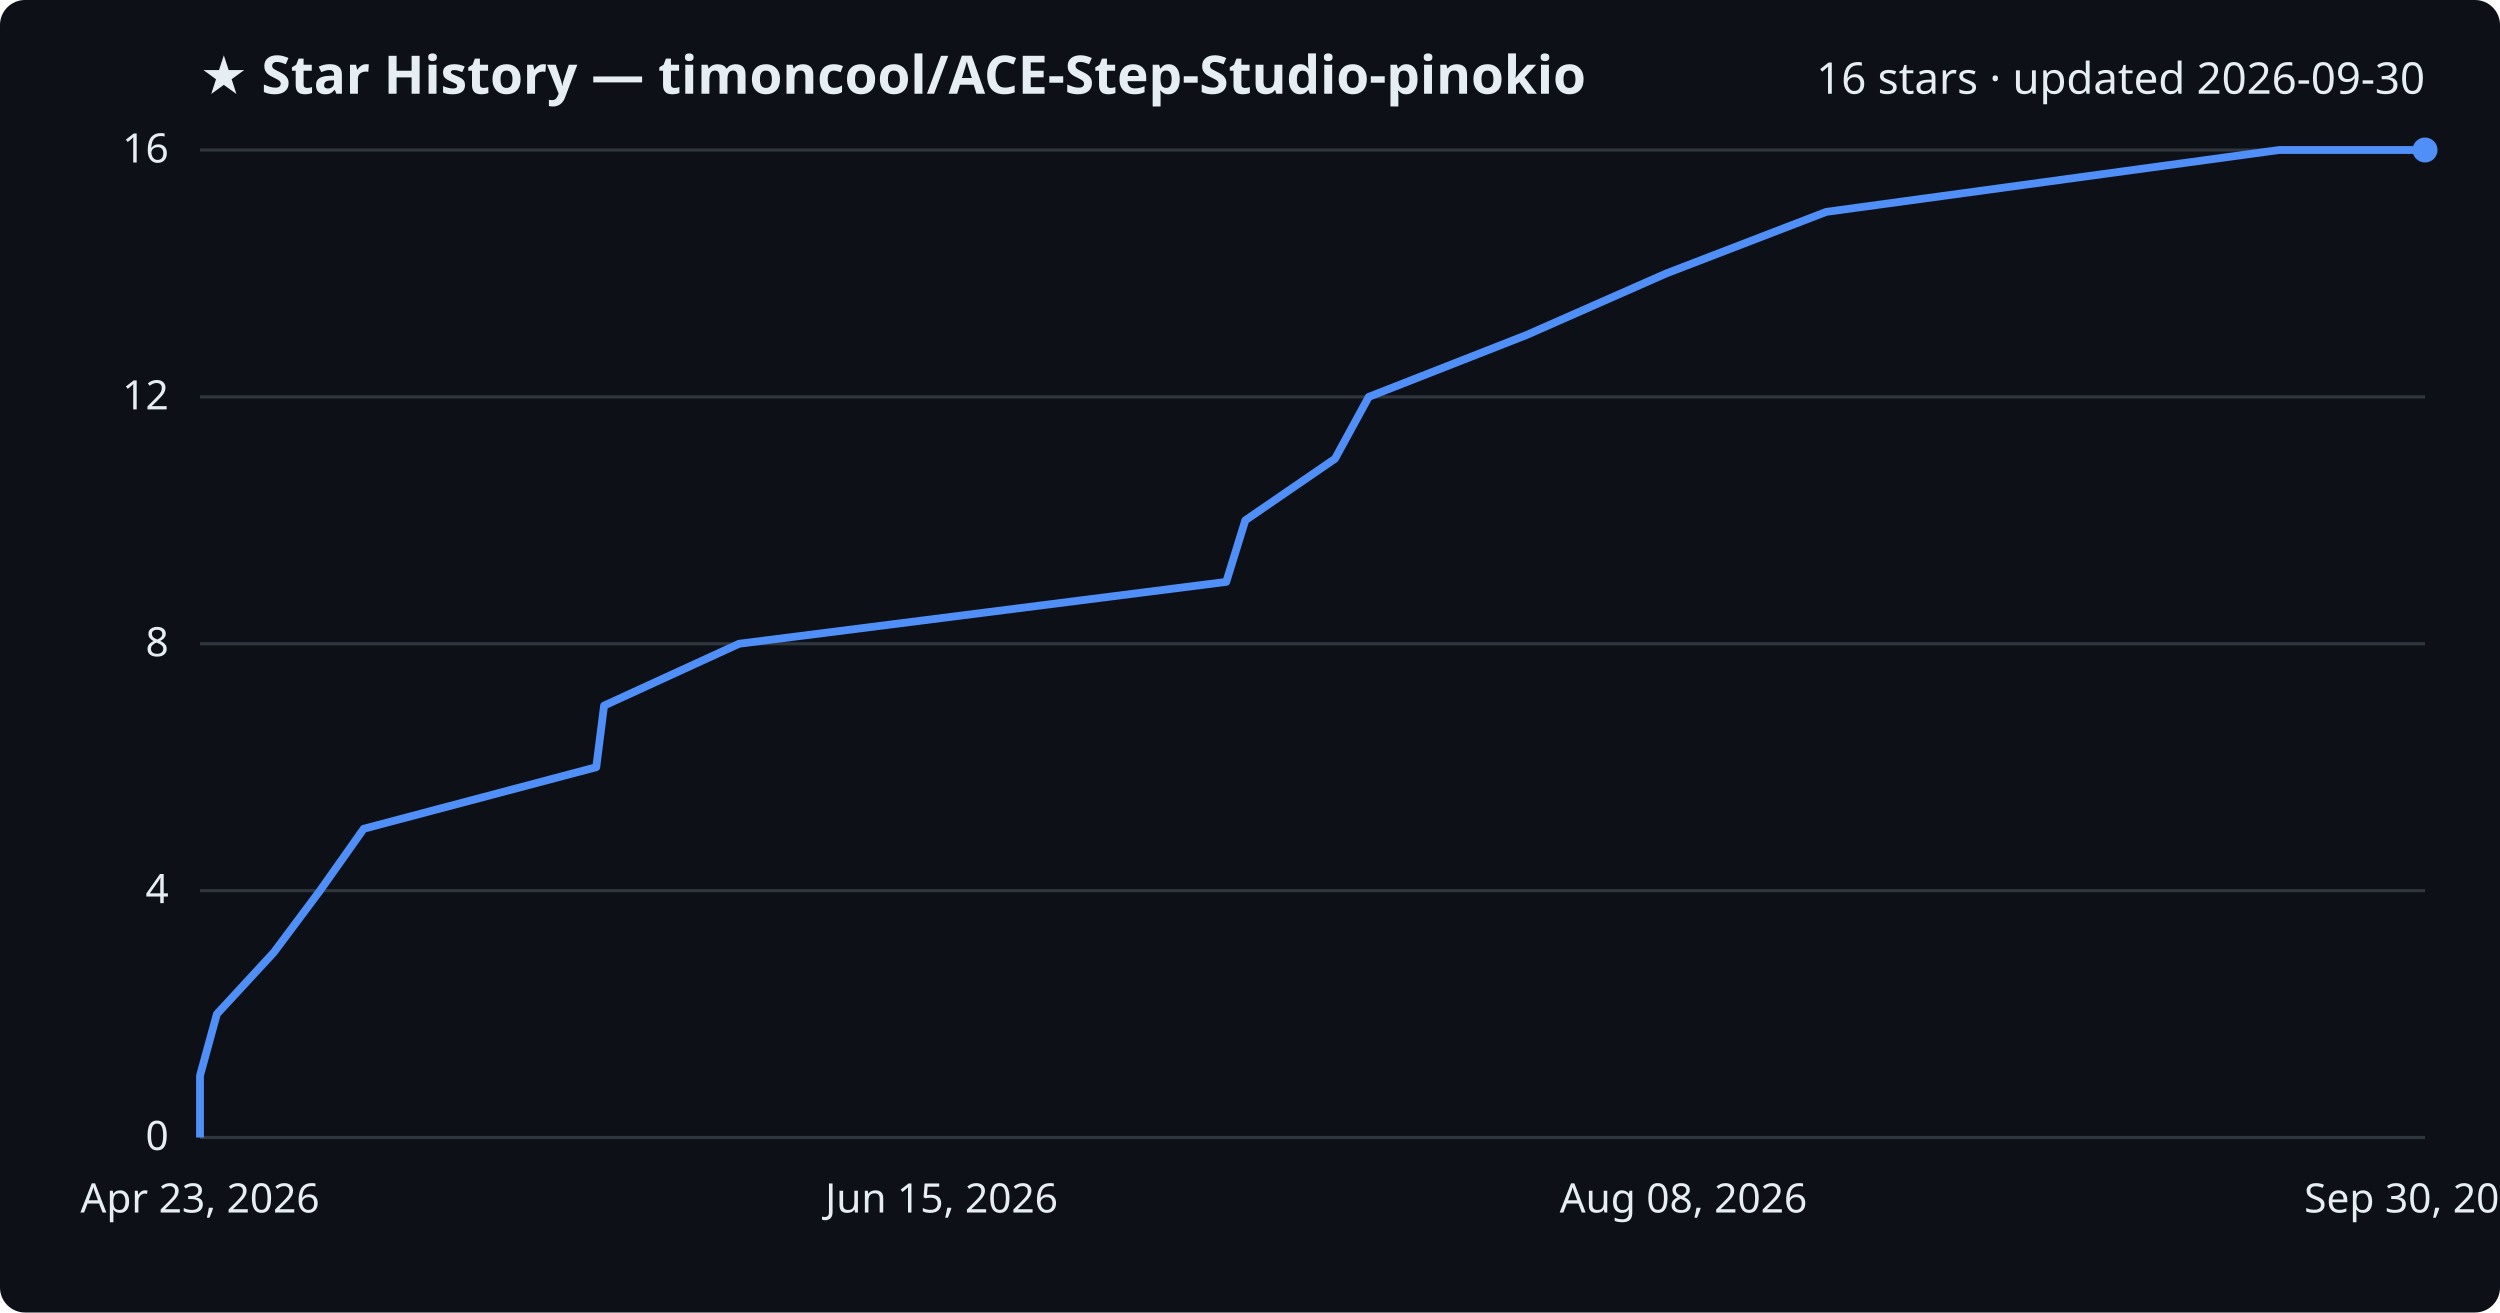
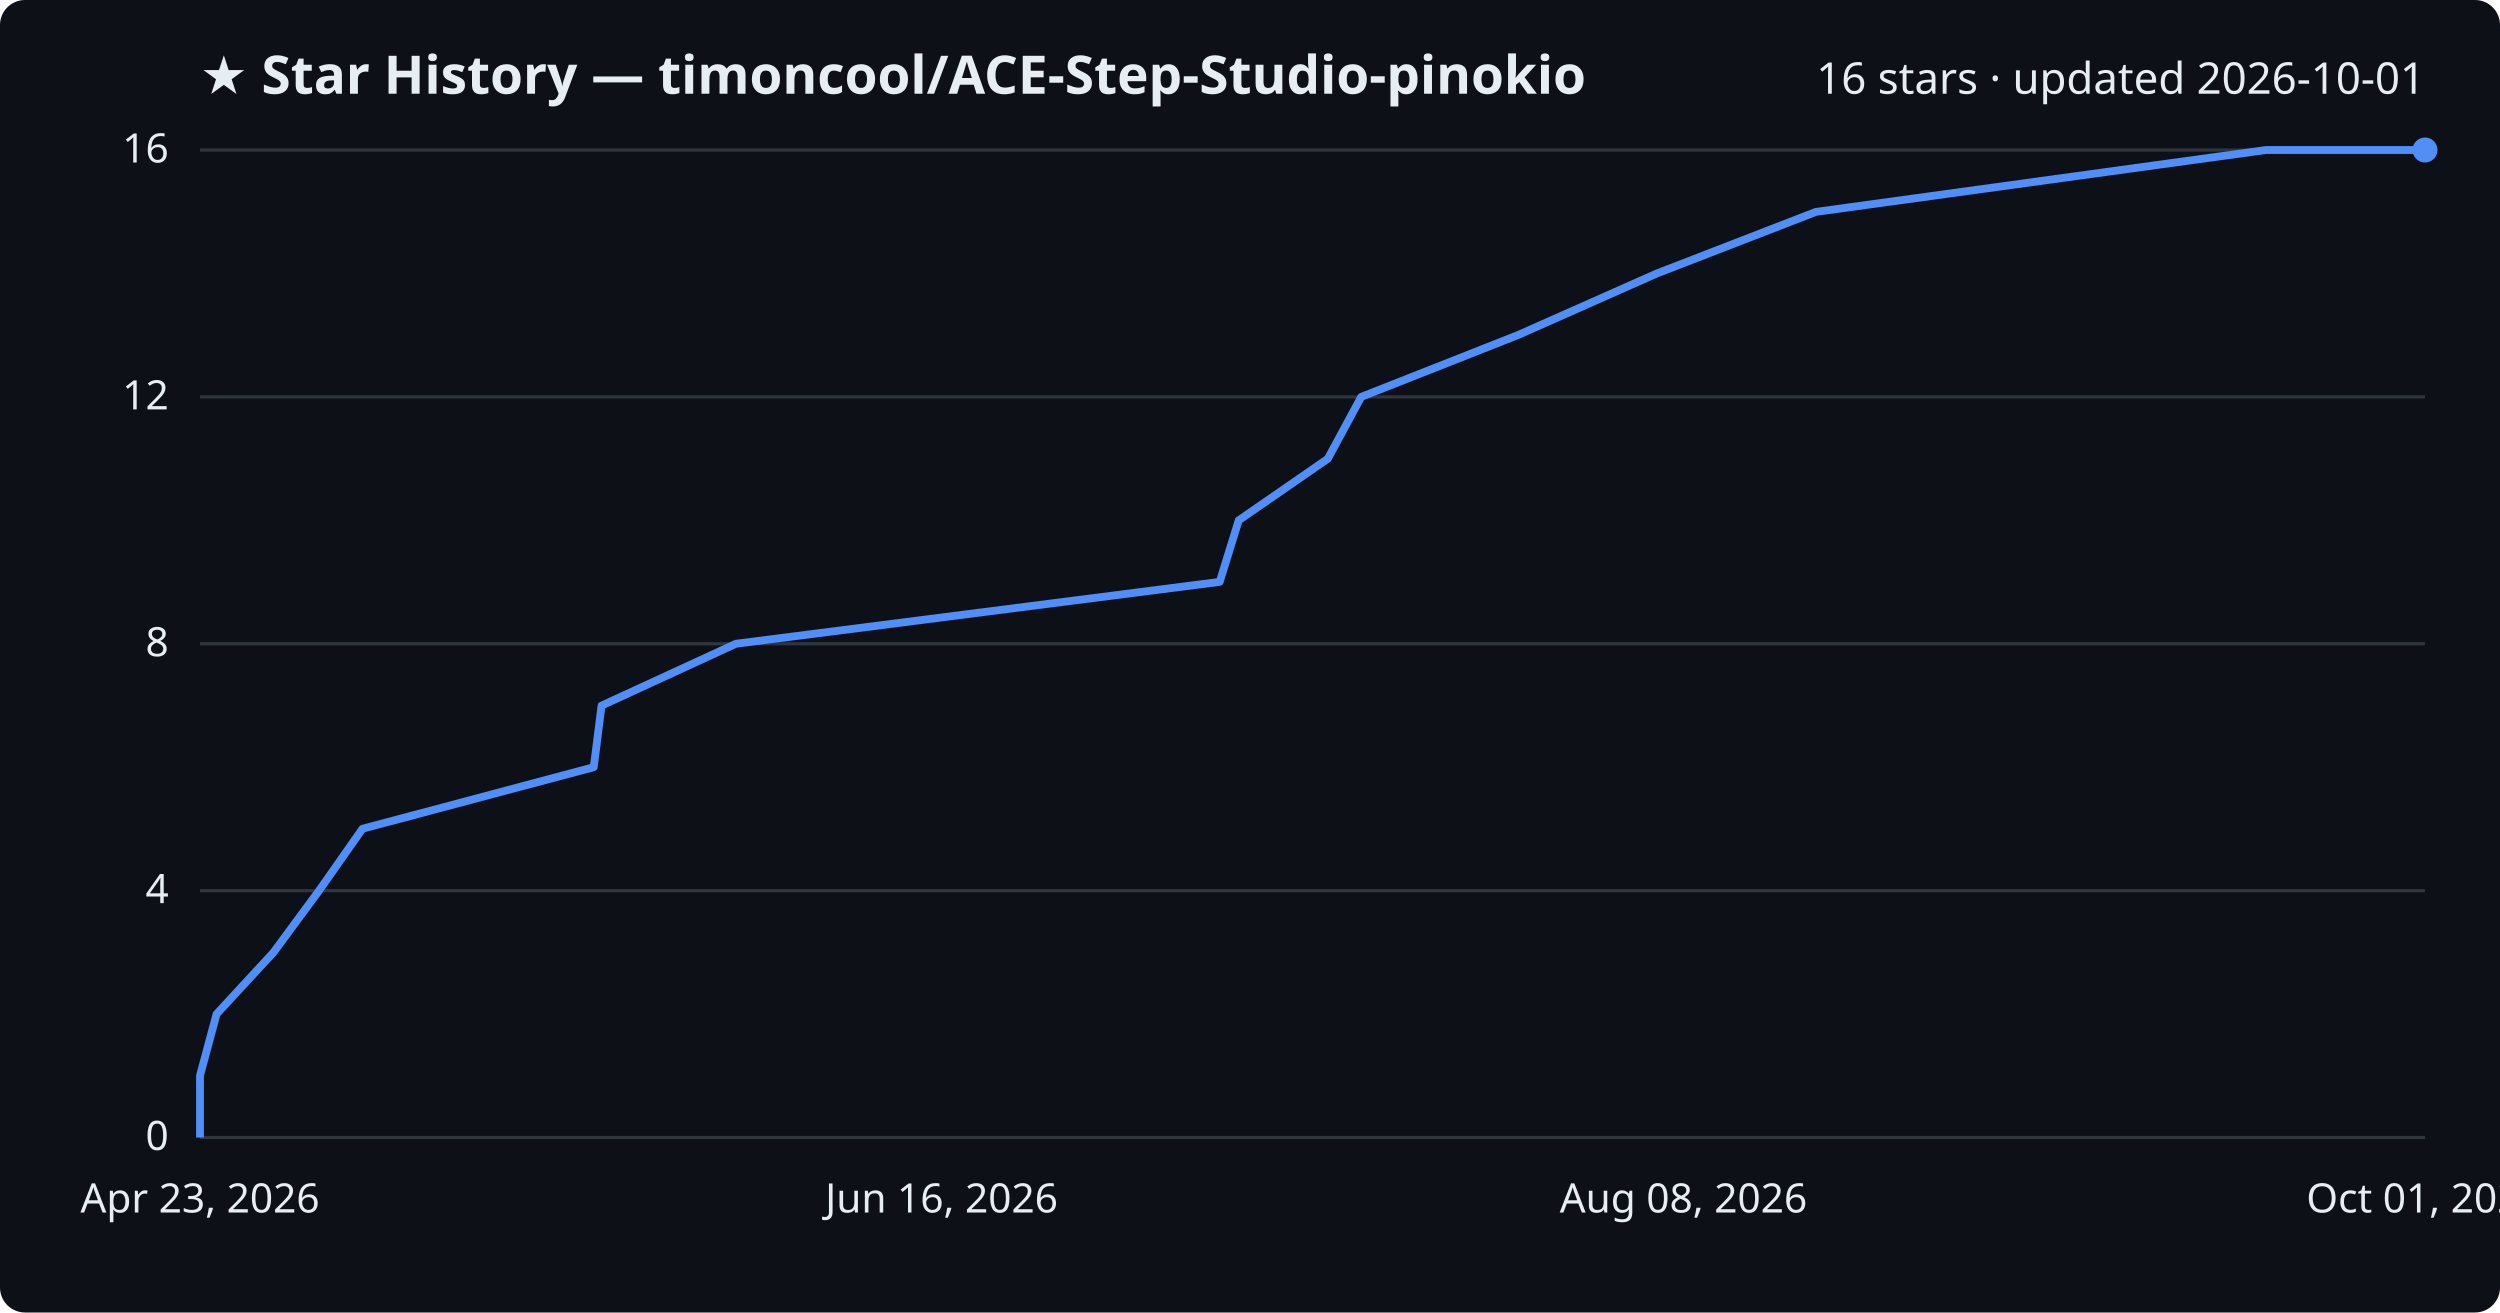
<svg xmlns="http://www.w3.org/2000/svg" viewBox="0 0 800 420" font-family="Segoe UI, sans-serif">
  <rect width="800" height="420" fill="#0d1117" rx="8" />
  <text x="64" y="30" fill="#e6edf3" font-size="17" font-weight="700">★ Star History — timoncool/ACE-Step-Studio-pinokio</text>
-   <text x="776" y="30" fill="#e6edf3" font-size="14" text-anchor="end">16 stars · updated 2026-09-30</text>
+   <text x="776" y="30" fill="#e6edf3" font-size="14" text-anchor="end">16 stars · updated 2026-10-01</text>
  <line x1="64" y1="364.0" x2="776" y2="364.0" stroke="#30363d" stroke-width="1" />
  <text x="54" y="368.0" fill="#e6edf3" font-size="13" text-anchor="end">0</text>
  <line x1="64" y1="285.0" x2="776" y2="285.0" stroke="#30363d" stroke-width="1" />
  <text x="54" y="289.0" fill="#e6edf3" font-size="13" text-anchor="end">4</text>
  <line x1="64" y1="206.0" x2="776" y2="206.0" stroke="#30363d" stroke-width="1" />
  <text x="54" y="210.0" fill="#e6edf3" font-size="13" text-anchor="end">8</text>
  <line x1="64" y1="127.0" x2="776" y2="127.0" stroke="#30363d" stroke-width="1" />
  <text x="54" y="131.0" fill="#e6edf3" font-size="13" text-anchor="end">12</text>
  <line x1="64" y1="48.0" x2="776" y2="48.0" stroke="#30363d" stroke-width="1" />
  <text x="54" y="52.0" fill="#e6edf3" font-size="13" text-anchor="end">16</text>
-   <path d="M64.0,364.0 L64.0,344.2 L69.4,324.5 L87.6,304.8 L102.4,285.0 L116.4,265.2 L190.8,245.5 L193.3,225.8 L236.5,206.0 L392.4,186.2 L398.5,166.5 L427.2,146.8 L438.0,127.0 L488.5,107.2 L533.2,87.5 L584.4,67.8 L729.3,48.0 L776.0,48.0" fill="none" stroke="#4f8ff7" stroke-width="2.5" stroke-linejoin="round" />
+   <path d="M64.0,364.0 L64.0,344.2 L69.3,324.5 L87.5,304.8 L102.1,285.0 L116.0,265.2 L190.0,245.5 L192.5,225.8 L235.5,206.0 L390.3,186.2 L396.4,166.5 L424.9,146.8 L435.6,127.0 L485.8,107.2 L530.2,87.5 L581.1,67.8 L725.1,48.0 L776.0,48.0" fill="none" stroke="#4f8ff7" stroke-width="2.5" stroke-linejoin="round" />
  <circle cx="776.0" cy="48.0" r="4" fill="#4f8ff7" />
  <text x="64.0" y="388" fill="#e6edf3" font-size="13" text-anchor="middle">Apr 23, 2026</text>
-   <text x="301.3" y="388" fill="#e6edf3" font-size="13" text-anchor="middle">Jun 15, 2026</text>
+   <text x="301.3" y="388" fill="#e6edf3" font-size="13" text-anchor="middle">Jun 16, 2026</text>
  <text x="538.7" y="388" fill="#e6edf3" font-size="13" text-anchor="middle">Aug 08, 2026</text>
-   <text x="776.0" y="388" fill="#e6edf3" font-size="13" text-anchor="middle">Sep 30, 2026</text>
+   <text x="776.0" y="388" fill="#e6edf3" font-size="13" text-anchor="middle">Oct 01, 2026</text>
</svg>
